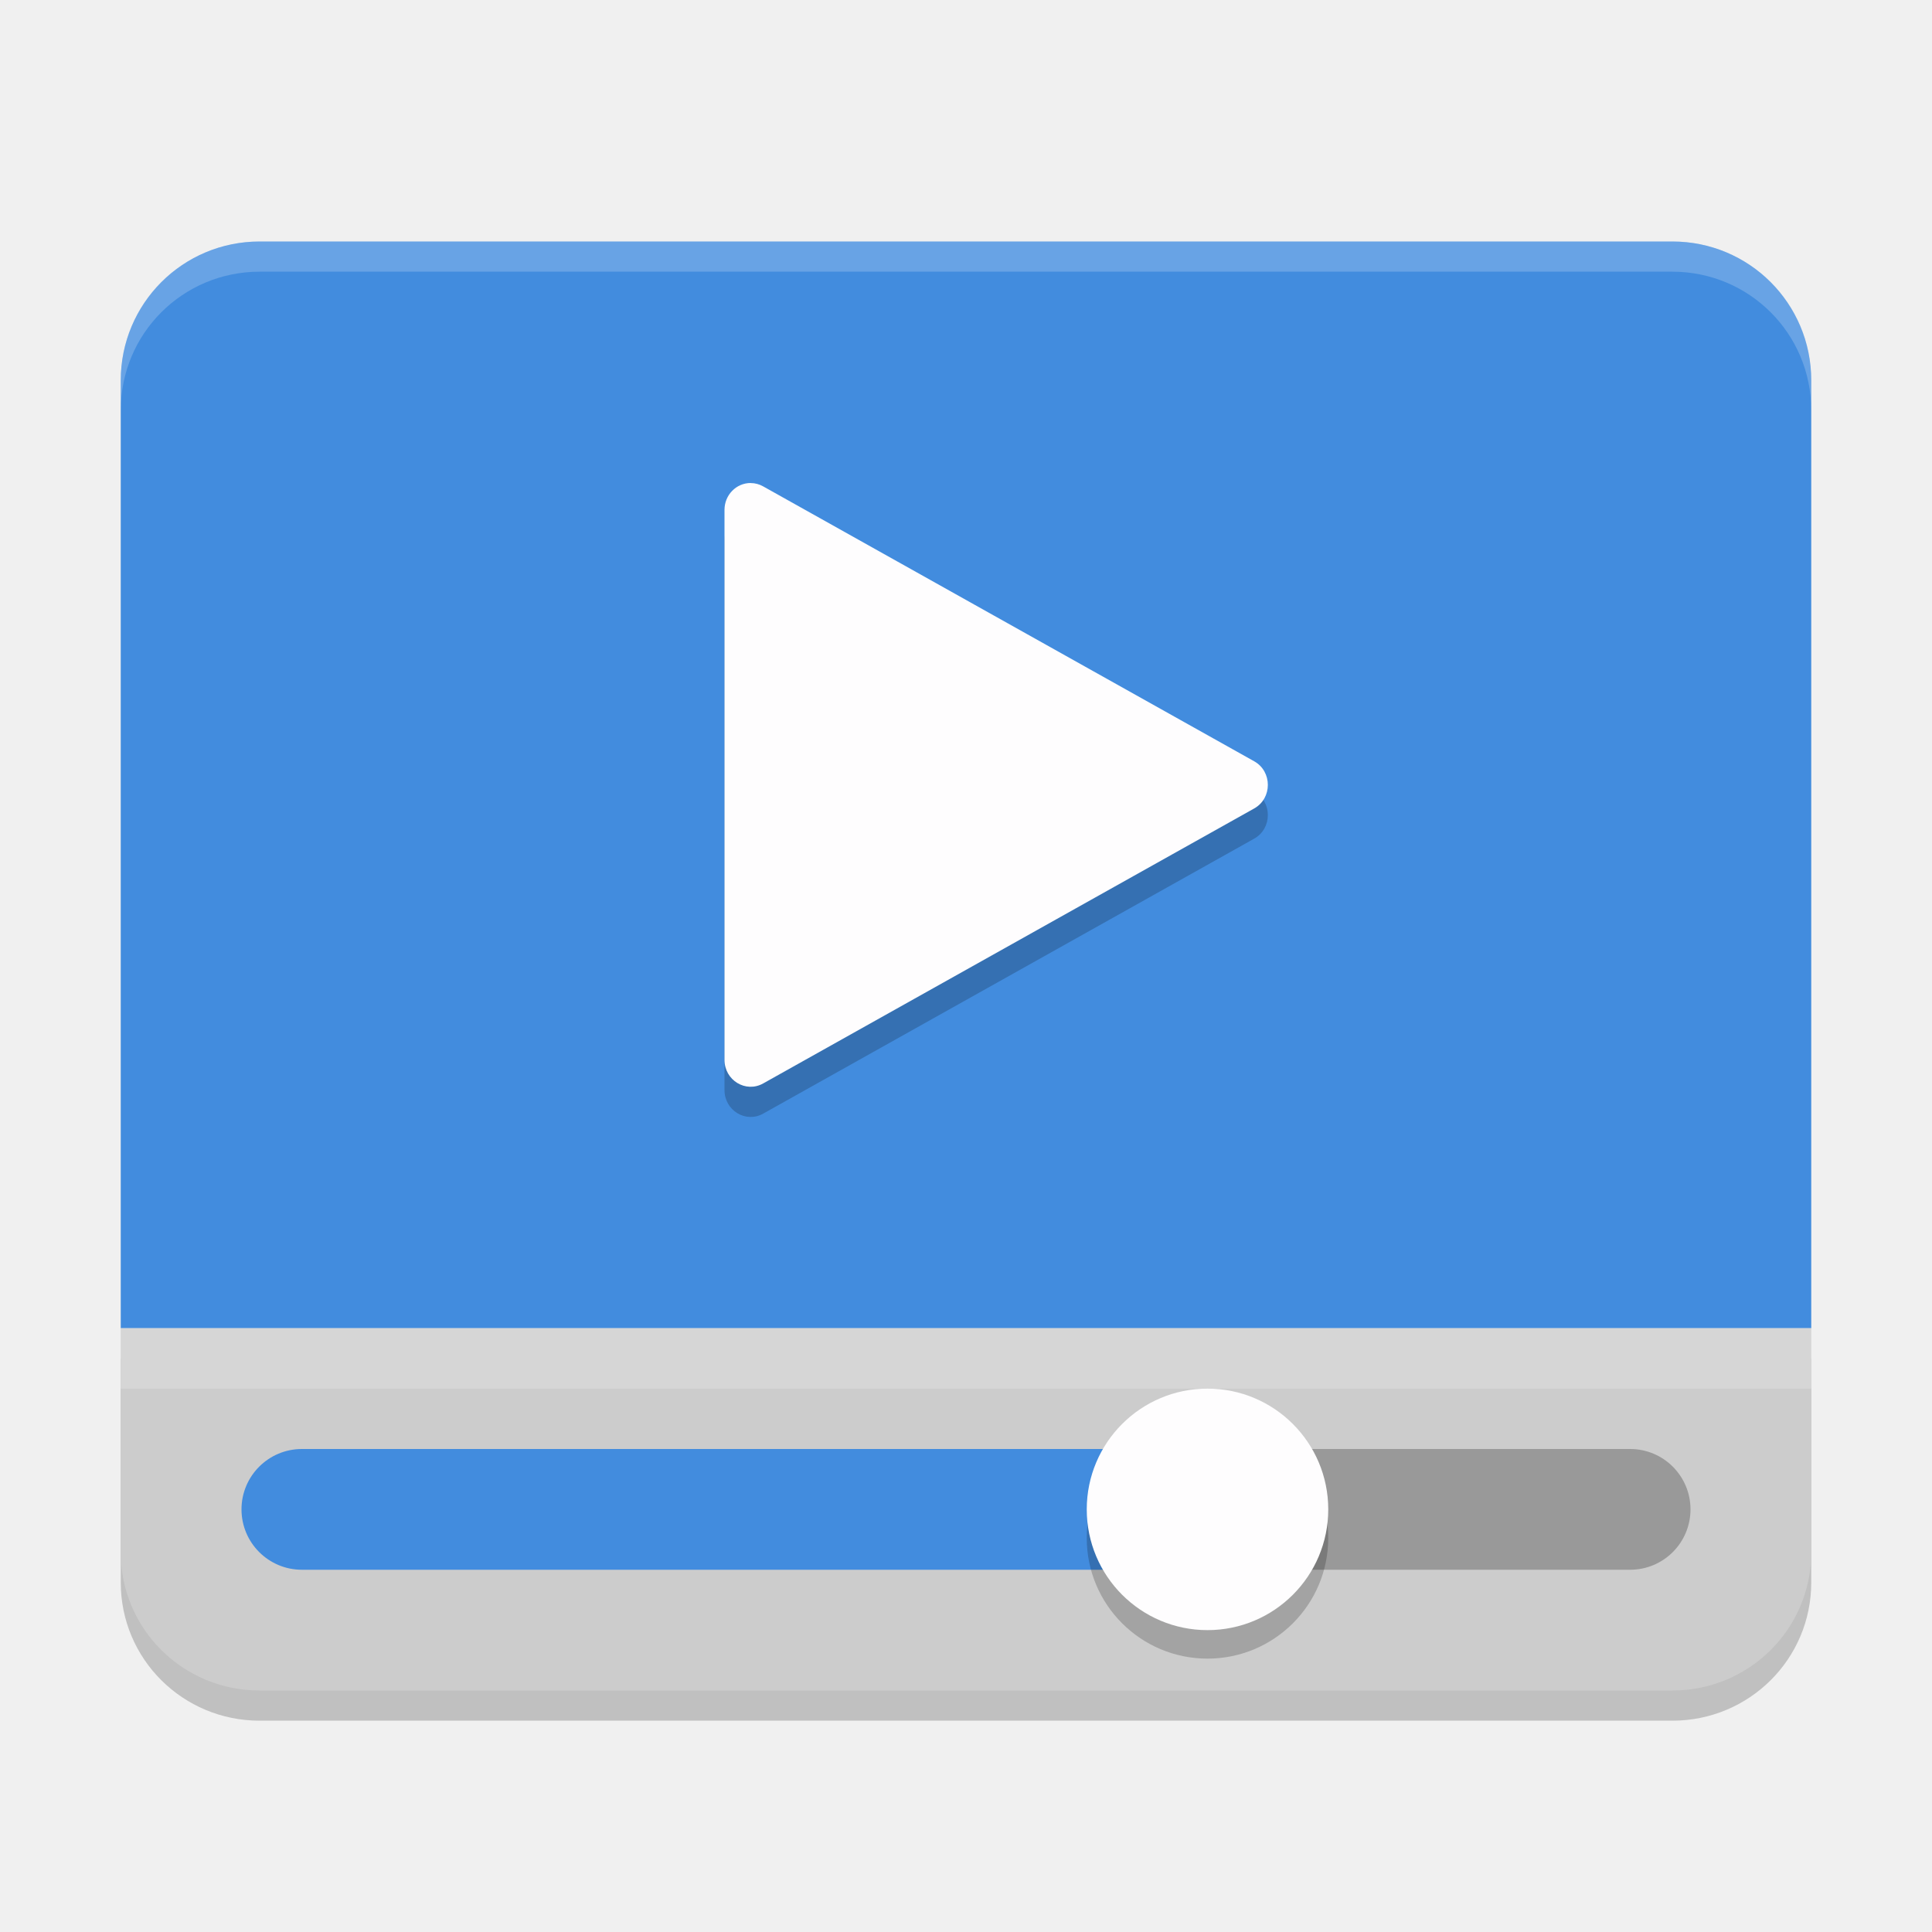
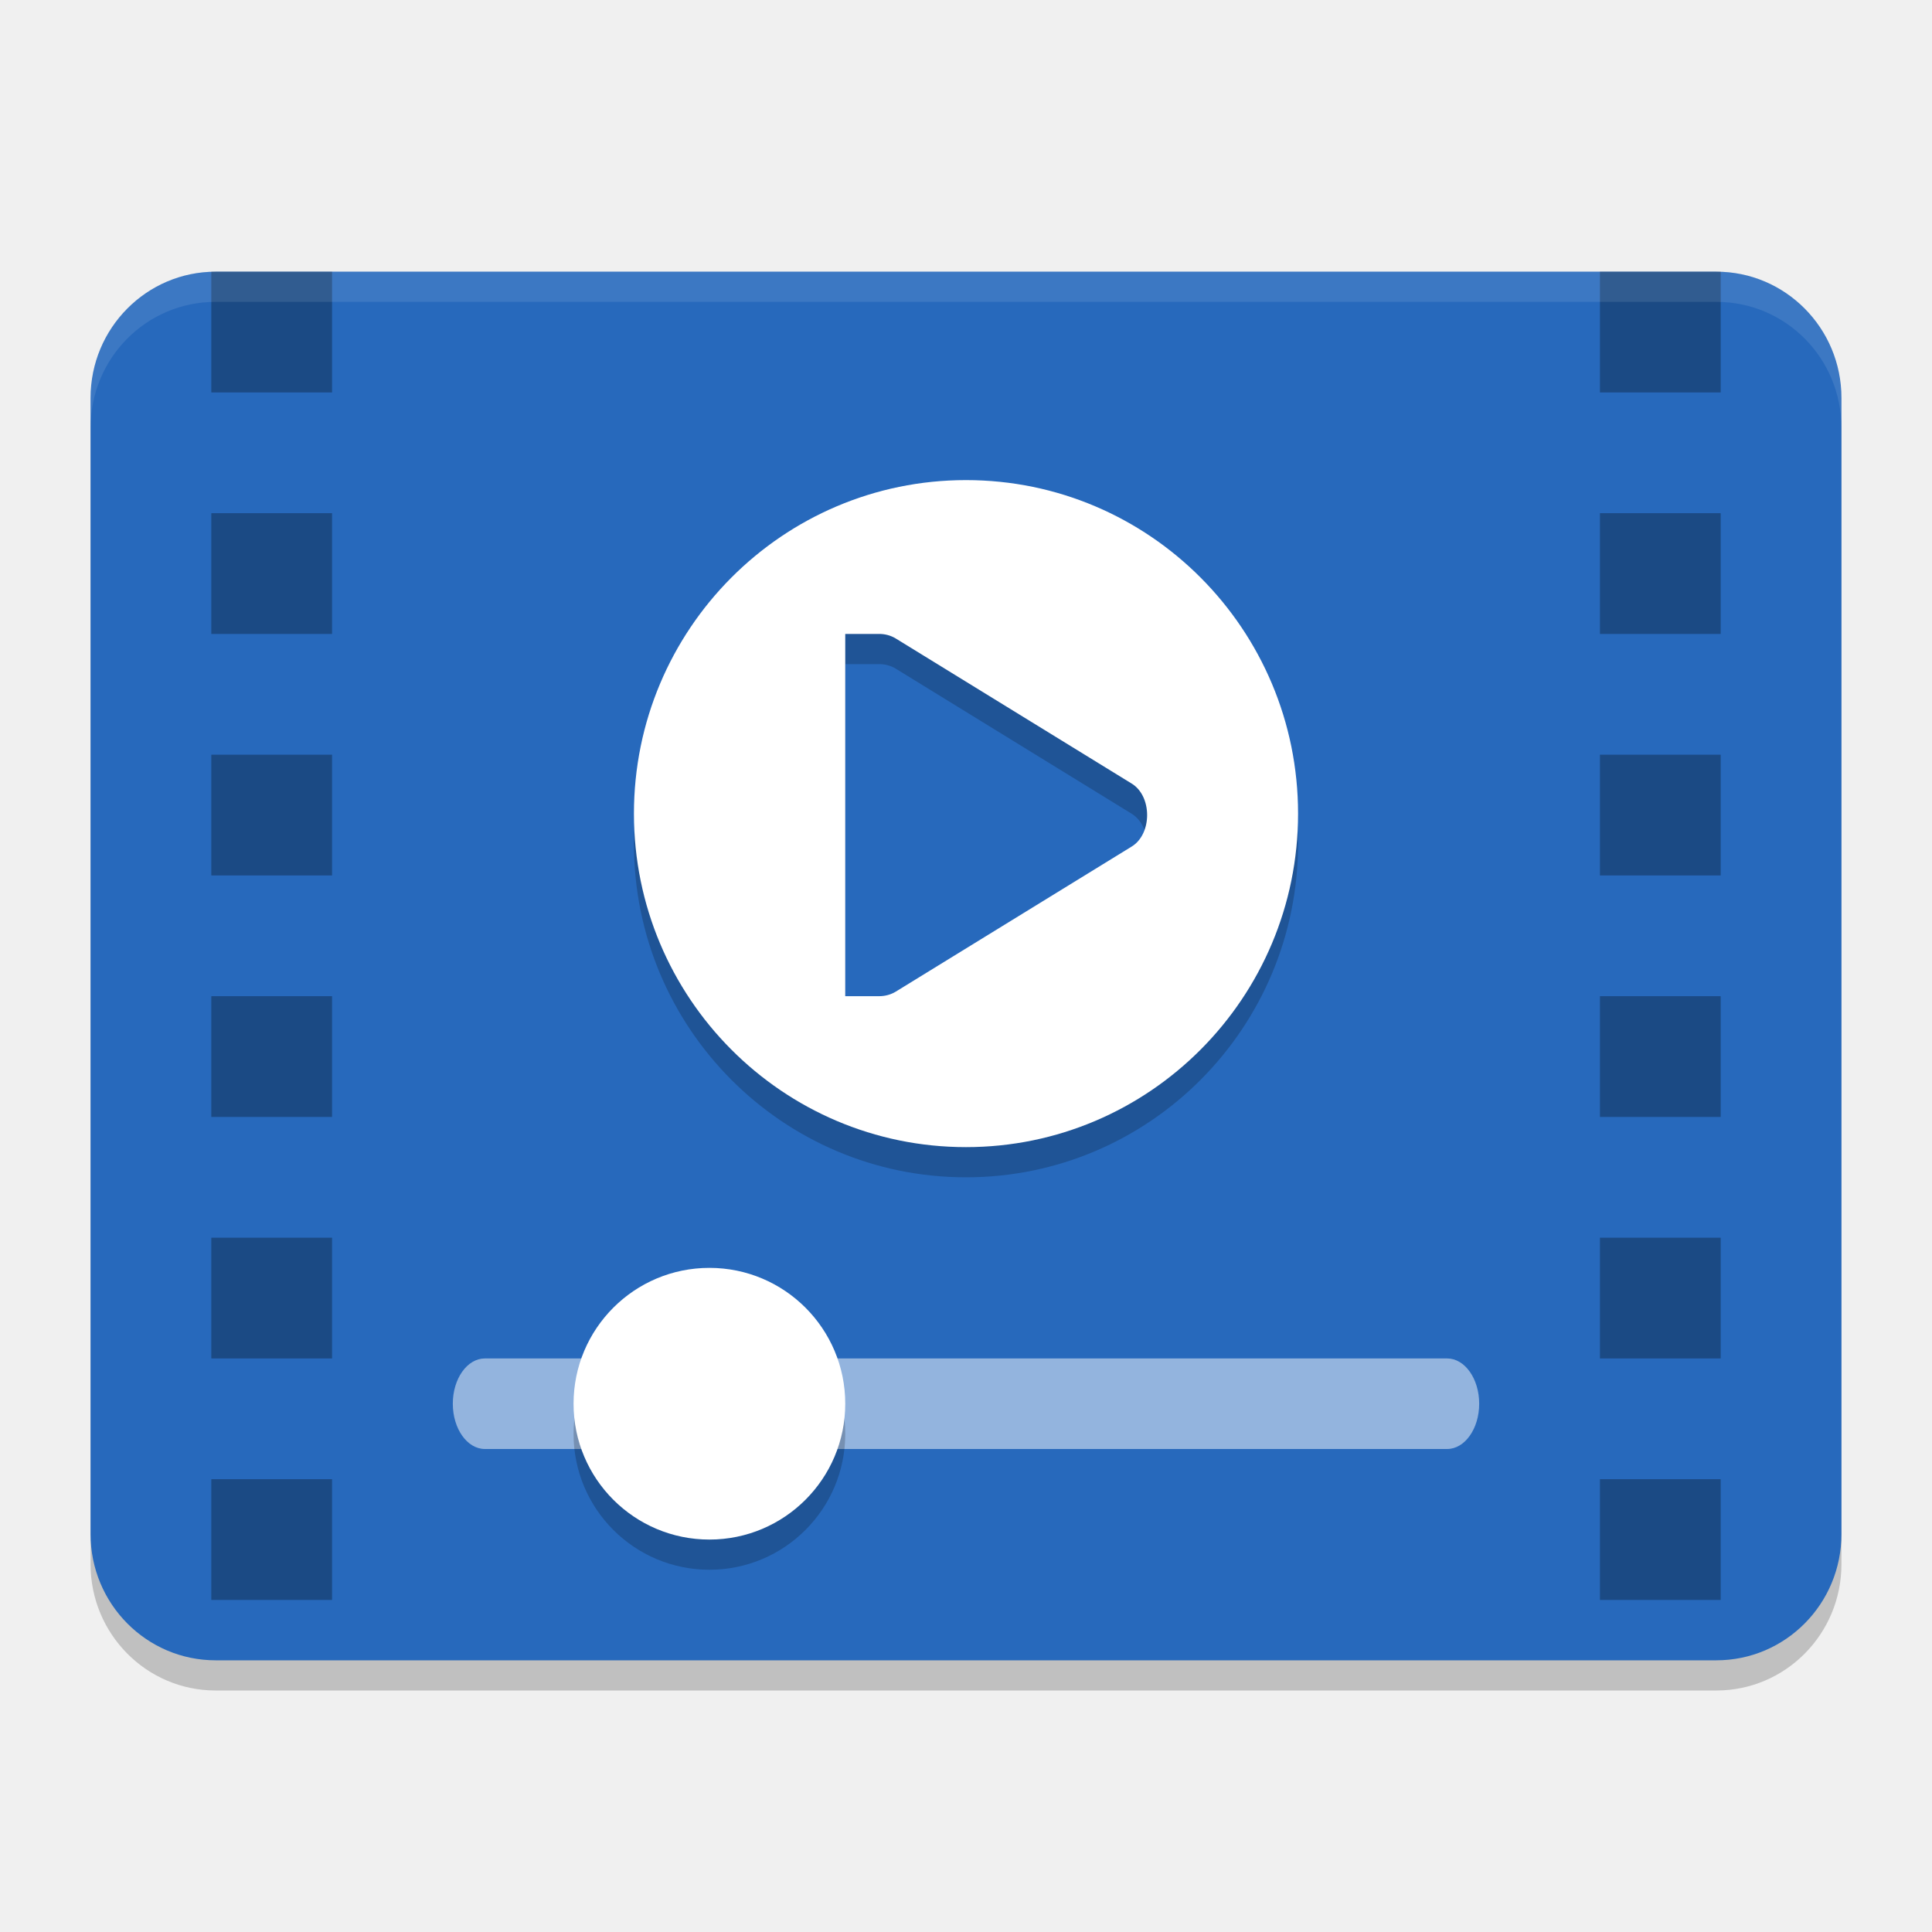
- <svg xmlns="http://www.w3.org/2000/svg" width="64" height="64" version="1">
-   <path d="M 8.602,57 C 6.054,57 4,54.956 4,52.421 V 45 H 60 v 7.421 C 60,54.956 57.946,57 55.398,57 Z" style="opacity:.2" />
-   <path d="M 8.602,8 C 6.054,8 4,10.053 4,12.601 V 44 H 60 V 12.601 C 60,10.053 57.946,8 55.398,8 H 8.602 Z" style="fill:#428cde" />
-   <path d="M 8.602,8 C 6.053,8 4,10.05 4,12.596 v 1 C 4,11.05 6.053,9 8.602,9 H 55.398 C 57.946,9 60,11.05 60,13.596 v -1 C 60,10.05 57.946,8 55.398,8 Z" style="fill:#ffffff;opacity:.2" />
-   <path d="M 8.602,56 C 6.054,56 4,53.956 4,51.421 V 44 H 60 v 7.421 C 60,53.956 57.946,56 55.398,56 Z" style="fill:#cccccc" />
-   <rect x="40" y="48" width="16" height="4" ry="2" style="fill:#999999" />
-   <rect x="8" y="48" width="32" height="4" ry="2" style="fill:#428cde" />
-   <ellipse cx="40" cy="50.949" rx="4" ry="3.995" style="opacity:.2" />
-   <circle cx="40" cy="50" r="4" style="fill:#fefdfe" />
-   <rect x="4" y="44" width="56" height="2" style="fill:#ffffff;opacity:.2" />
-   <path d="m24.867 17c-0.479-2.6e-4 -0.867 0.398-0.867 0.89v18.22c-1.56e-4 0.676 0.705 1.105 1.282 0.78l16.267-9.11c0.6-0.337 0.6-1.222 0-1.56l-14.642-8.198-1.626-0.91c-0.127-0.072-0.27-0.11-0.416-0.11z" style="opacity:.2" />
-   <path d="m24.867 16c-0.479-2.6e-4 -0.867 0.398-0.867 0.89v18.22c-1.56e-4 0.676 0.705 1.105 1.282 0.78l16.267-9.11c0.6-0.337 0.6-1.222 0-1.56l-14.642-8.198-1.626-0.91c-0.127-0.072-0.27-0.11-0.416-0.11z" style="fill:#fefdfe" />
+ <svg xmlns="http://www.w3.org/2000/svg" width="64" height="64" version="1.0" viewBox="0 0 64 64" style="enable-background:new">
+   <rect style="opacity:0.2;stroke:#000000;stroke-width:0;stroke-linecap:round;stroke-linejoin:round" width="58" height="46" x="3" y="10" rx="4.143" ry="4.182" />
+   <rect width="58" height="46" x="3" y="9" rx="4.143" ry="4.182" style="fill:#2769bc;stroke:#000000;stroke-width:0;stroke-linecap:round;stroke-linejoin:round" />
+   <path style="opacity:0.2" d="M 32,16.904 A 11,11.048 0 0 0 21,27.953 11,11.048 0 0 0 32,39 11,11.048 0 0 0 43,27.953 11,11.048 0 0 0 32,16.904 Z M 28,22 h 1.01 0.105 c 0.195,-0.002 0.387,0.047 0.557,0.15 l 7.807,4.801 C 37.825,27.157 38,27.578 38,28 c 0,0.422 -0.175,0.843 -0.521,1.049 l -7.807,4.801 C 29.502,33.953 29.31,34.001 29.115,34 H 29.01 28 Z" />
+   <path d="M 32 15.904 A 11 11.048 0 0 0 21 26.953 A 11 11.048 0 0 0 32 38 A 11 11.048 0 0 0 43 26.953 A 11 11.048 0 0 0 32 15.904 z M 28 21 L 29.01 21 L 29.115 21 C 29.31 20.998 29.502 21.047 29.672 21.15 L 37.479 25.951 C 37.825 26.157 38 26.578 38 27 C 38 27.422 37.825 27.843 37.479 28.049 L 29.672 32.85 C 29.502 32.953 29.31 33.001 29.115 33 L 29.01 33 L 28 33 L 28 21 z" style="fill:#ffffff" />
+   <rect style="opacity:0.5;fill:#ffffff" width="34" height="3" x="15" y="45" rx="1.063" ry="1.5" />
+   <rect width="9" height="9" x="19" y="43" rx="4.5" ry="4.5" style="opacity:0.2" />
+   <rect style="fill:#ffffff" width="9" height="9" x="19" y="42" rx="4.5" ry="4.5" />
+   <path d="M 7 9 L 7 13 L 11 13 L 11 9 L 7 9 z M 53 9 L 53 13 L 57 13 L 57 9 L 53 9 z M 7 17 L 7 21 L 11 21 L 11 17 L 7 17 z M 53 17 L 53 21 L 57 21 L 57 17 L 53 17 z M 7 25 L 7 29 L 11 29 L 11 25 L 7 25 z M 53 25 L 53 29 L 57 29 L 57 25 L 53 25 z M 7 33 L 7 37 L 11 37 L 11 33 L 7 33 z M 53 33 L 53 37 L 57 37 L 57 33 L 53 33 z M 7 41 L 7 45 L 11 45 L 11 41 L 7 41 z M 53 41 L 53 45 L 57 45 L 57 41 L 53 41 z M 7 49 L 7 53 L 11 53 L 11 49 L 7 49 z M 53 49 L 53 53 L 57 53 L 57 49 L 53 49 z" style="opacity:0.3;stroke:#000000;stroke-width:0;stroke-linecap:round;stroke-linejoin:round" />
+   <path d="M 7.143 9 C 4.847 9 3 10.865 3 13.182 L 3 14.182 C 3 11.865 4.847 10 7.143 10 L 56.857 10 C 59.153 10 61 11.865 61 14.182 L 61 13.182 C 61 10.865 59.153 9 56.857 9 L 7.143 9 z" style="opacity:0.1;fill:#ffffff;stroke:#000000;stroke-width:0;stroke-linecap:round;stroke-linejoin:round" />
</svg>
